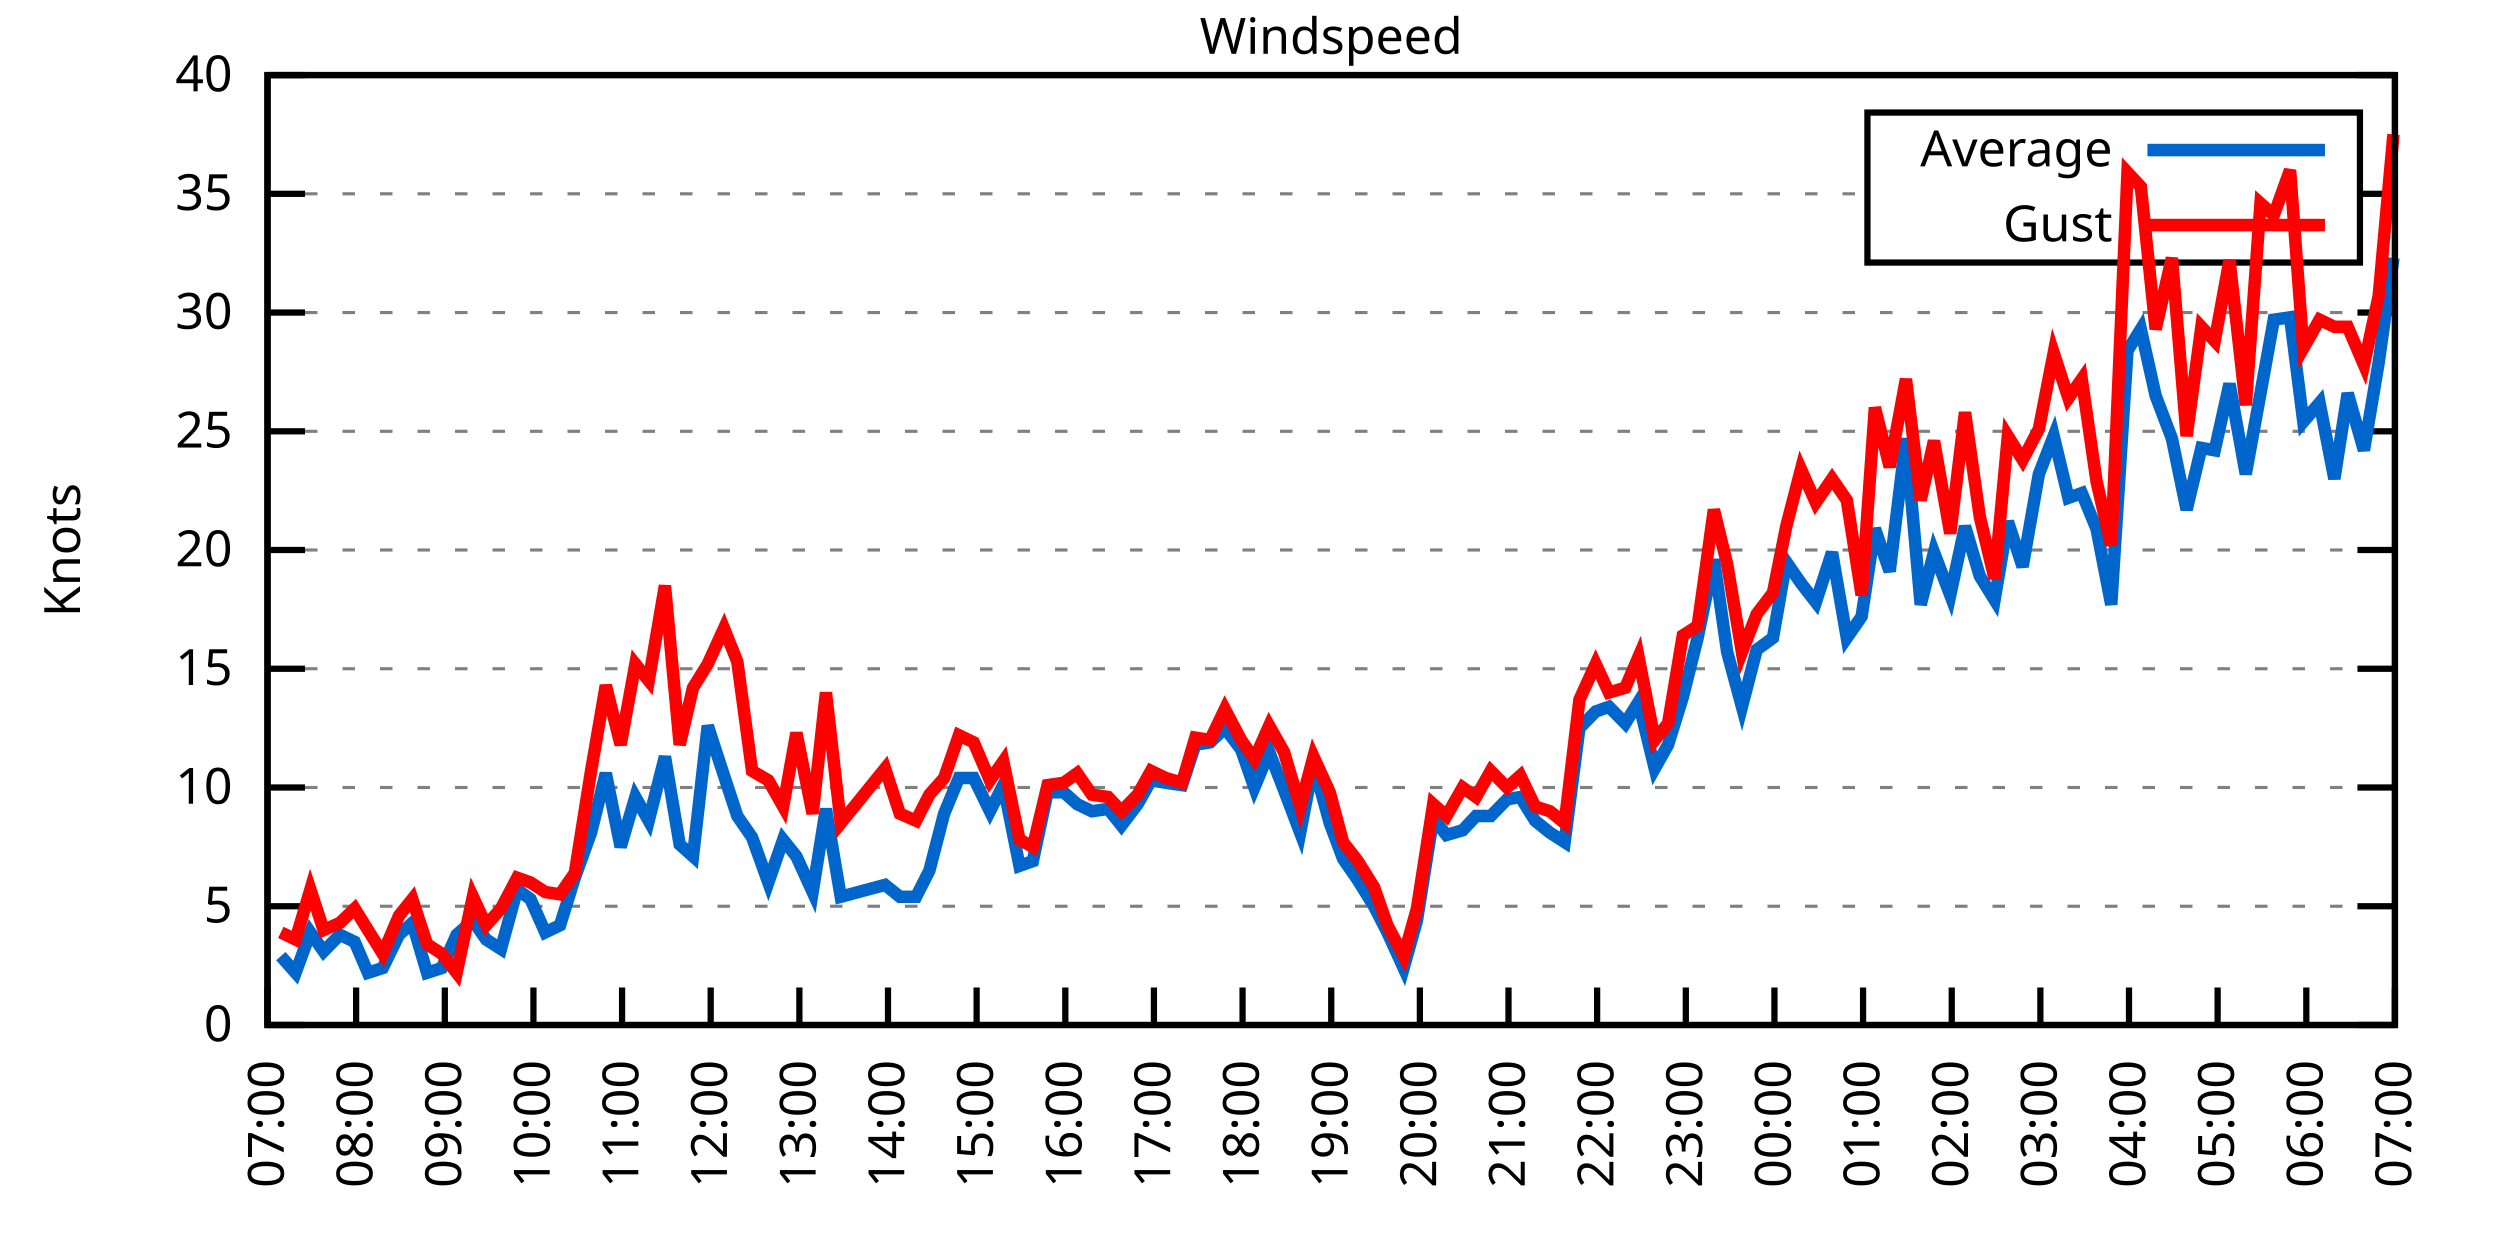
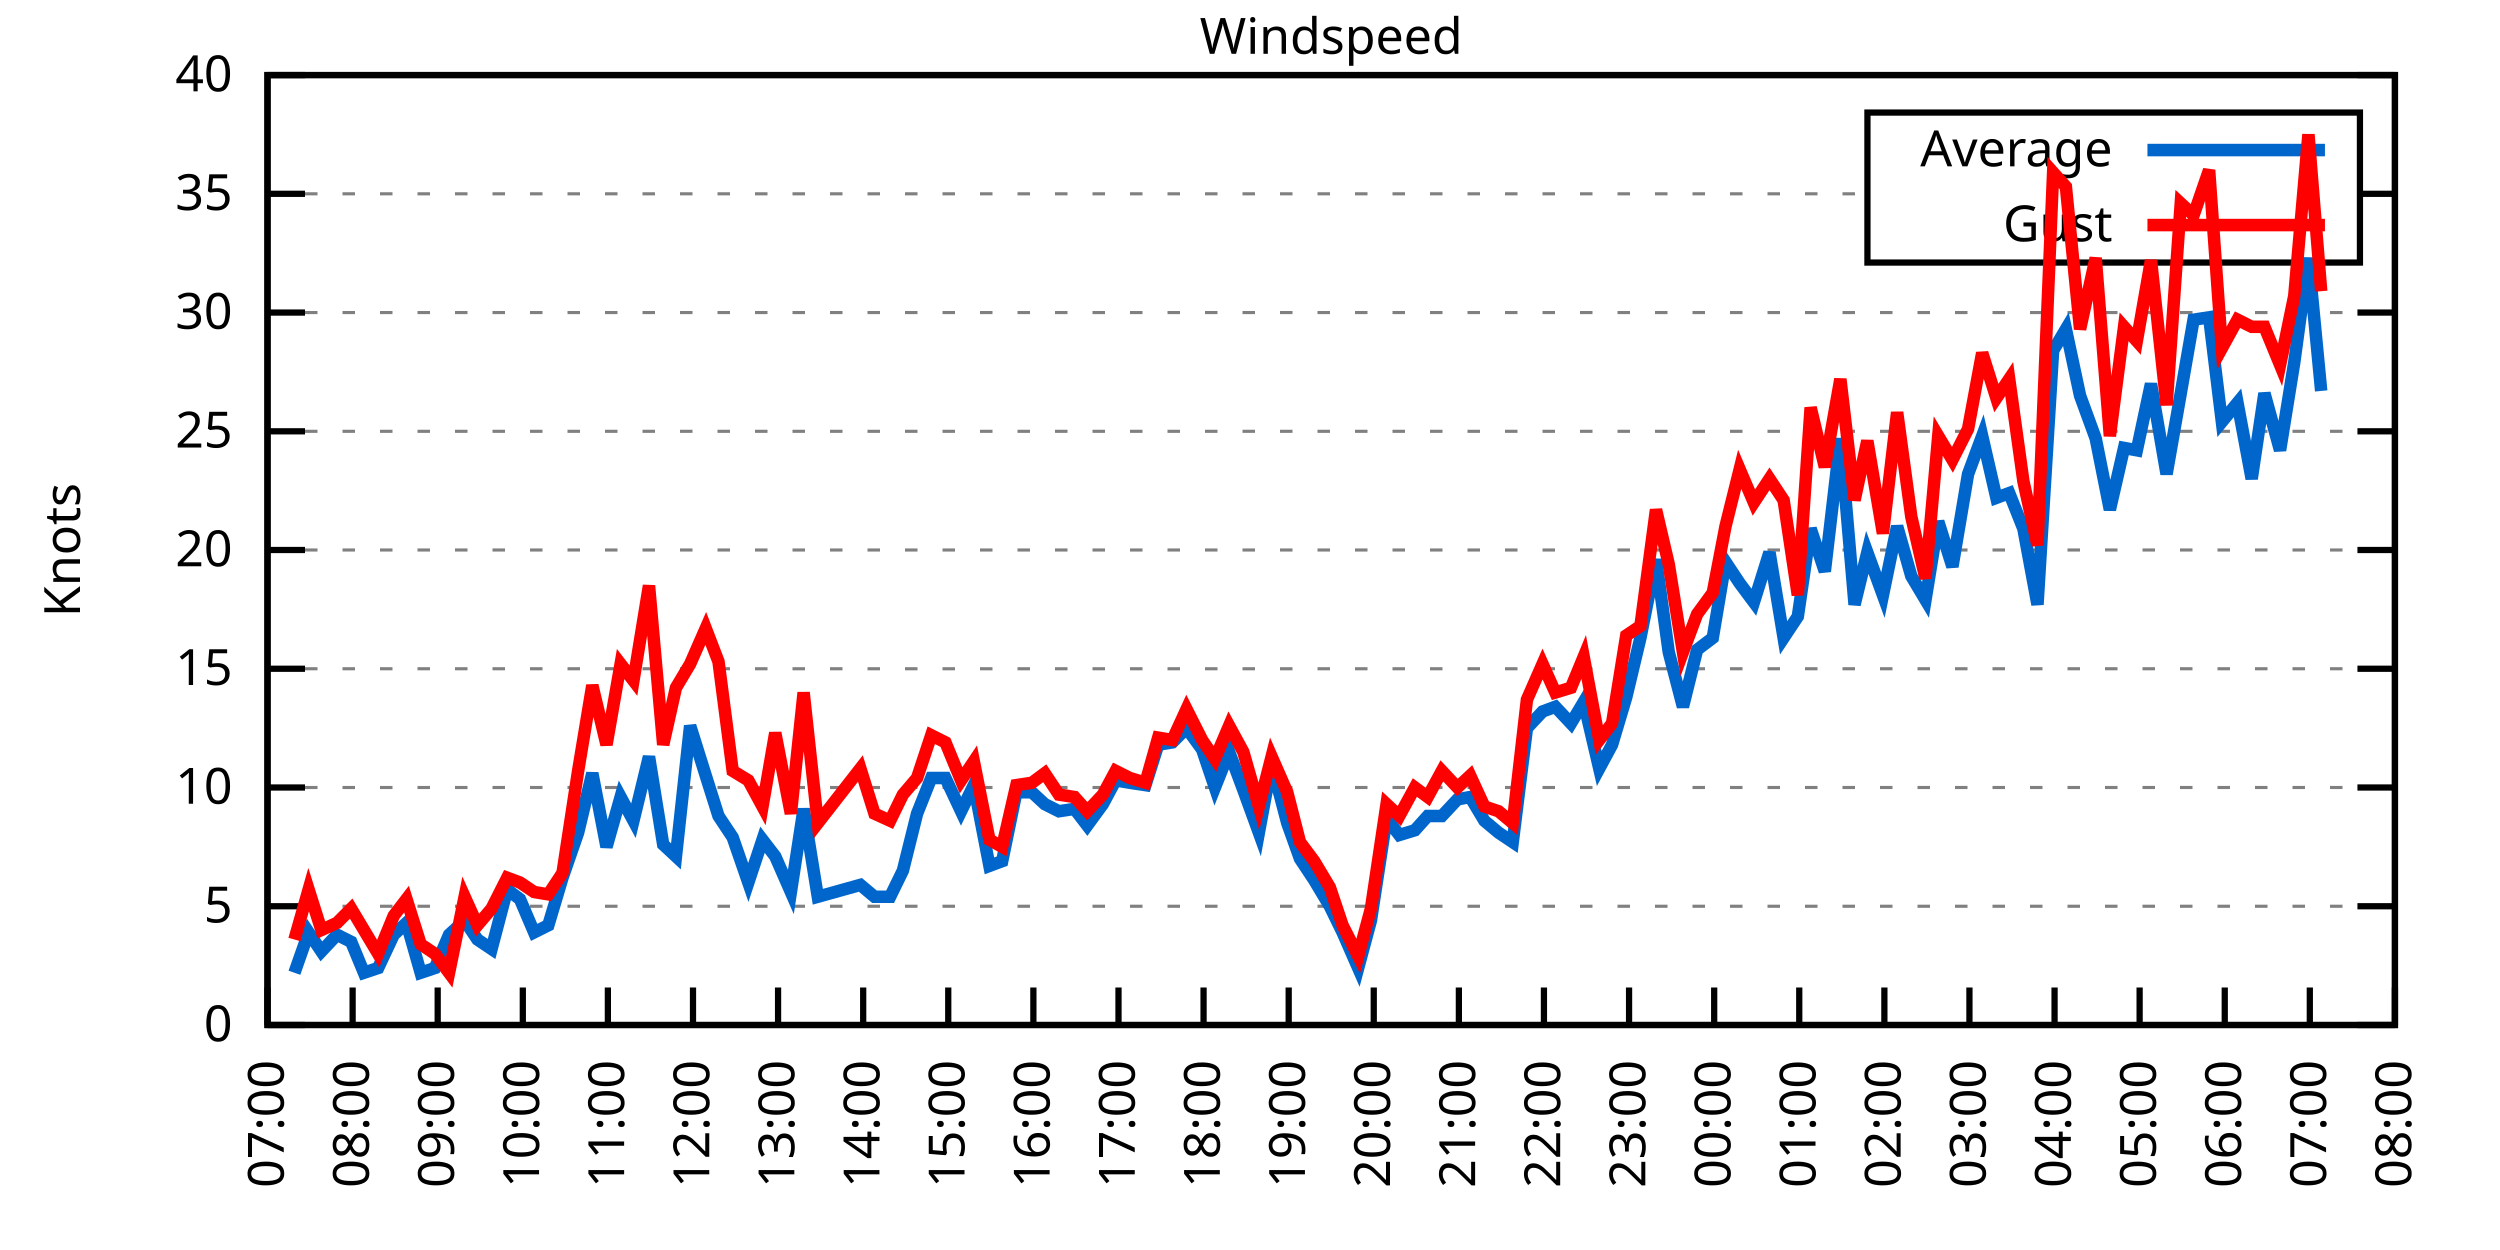
<svg xmlns="http://www.w3.org/2000/svg" xmlns:xlink="http://www.w3.org/1999/xlink" width="400" height="200" viewBox="0 0 400 200">
  <g id="gnuplot_canvas">
    <rect x="0" y="0" width="400" height="200" fill="none" />
    <defs>
      <circle id="gpDot" r="0.5" stroke-width="0.5" stroke="currentColor" />
      <path id="gpPt0" stroke-width="0.333" stroke="currentColor" d="M-1,0 h2 M0,-1 v2" />
      <path id="gpPt1" stroke-width="0.333" stroke="currentColor" d="M-1,-1 L1,1 M1,-1 L-1,1" />
      <path id="gpPt2" stroke-width="0.333" stroke="currentColor" d="M-1,0 L1,0 M0,-1 L0,1 M-1,-1 L1,1 M-1,1 L1,-1" />
      <rect id="gpPt3" stroke-width="0.333" stroke="currentColor" x="-1" y="-1" width="2" height="2" />
      <rect id="gpPt4" stroke-width="0.333" stroke="currentColor" fill="currentColor" x="-1" y="-1" width="2" height="2" />
      <circle id="gpPt5" stroke-width="0.333" stroke="currentColor" cx="0" cy="0" r="1" />
      <use xlink:href="#gpPt5" id="gpPt6" fill="currentColor" stroke="none" />
      <path id="gpPt7" stroke-width="0.333" stroke="currentColor" d="M0,-1.33 L-1.33,0.67 L1.33,0.67 z" />
      <use xlink:href="#gpPt7" id="gpPt8" fill="currentColor" stroke="none" />
      <use xlink:href="#gpPt7" id="gpPt9" stroke="currentColor" transform="rotate(180)" />
      <use xlink:href="#gpPt9" id="gpPt10" fill="currentColor" stroke="none" />
      <use xlink:href="#gpPt3" id="gpPt11" stroke="currentColor" transform="rotate(45)" />
      <use xlink:href="#gpPt11" id="gpPt12" fill="currentColor" stroke="none" />
      <path id="gpPt13" stroke-width="0.333" stroke="currentColor" d="M0,1.330 L1.265,0.411 L0.782,-1.067 L-0.782,-1.076 L-1.265,0.411 z" />
      <use xlink:href="#gpPt13" id="gpPt14" fill="currentColor" stroke="none" />
      <filter id="textbox" filterUnits="objectBoundingBox" x="0" y="0" height="1" width="1">
        <feFlood flood-color="white" flood-opacity="1" result="bgnd" />
        <feComposite in="SourceGraphic" in2="bgnd" operator="atop" />
      </filter>
      <filter id="greybox" filterUnits="objectBoundingBox" x="0" y="0" height="1" width="1">
        <feFlood flood-color="lightgrey" flood-opacity="1" result="grey" />
        <feComposite in="SourceGraphic" in2="grey" operator="atop" />
      </filter>
    </defs>
    <g fill="none" color="white" stroke="currentColor" stroke-width="1.00" stroke-linecap="butt" stroke-linejoin="miter">
</g>
    <g fill="none" color="black" stroke="currentColor" stroke-width="1.00" stroke-linecap="butt" stroke-linejoin="miter">
      <g stroke="none" shape-rendering="crispEdges">
        <polygon fill="rgb(255, 255, 255)" points="42.80,164.00 383.18,164.00 383.18,12.02 42.80,12.02 " />
      </g>
    </g>
    <g fill="none" color="black" stroke="currentColor" stroke-width="1.00" stroke-linecap="butt" stroke-linejoin="miter">
</g>
    <g fill="none" color="black" stroke="black" stroke-width="0.50" stroke-linecap="butt" stroke-linejoin="miter">
</g>
    <g fill="none" color="gray" stroke="currentColor" stroke-width="0.50" stroke-linecap="butt" stroke-linejoin="miter">
      <path stroke="gray" stroke-dasharray="2,4" class="gridline" d="M42.80,164.00 L383.19,164.00  " />
    </g>
    <g fill="none" color="gray" stroke="gray" stroke-width="1.00" stroke-linecap="butt" stroke-linejoin="miter">
</g>
    <g fill="none" color="black" stroke="currentColor" stroke-width="1.00" stroke-linecap="butt" stroke-linejoin="miter">
      <path stroke="black" d="M42.80,164.00 L48.80,164.00 M383.19,164.00 L377.19,164.00  " />
      <g transform="translate(37.20,166.60)" stroke="none" fill="black" font-family="Sans" font-size="8.00" text-anchor="end">
        <text>
          <tspan font-family="Sans"> 0</tspan>
        </text>
      </g>
    </g>
    <g fill="none" color="black" stroke="currentColor" stroke-width="1.00" stroke-linecap="butt" stroke-linejoin="miter">
</g>
    <g fill="none" color="black" stroke="black" stroke-width="0.50" stroke-linecap="butt" stroke-linejoin="miter">
</g>
    <g fill="none" color="gray" stroke="currentColor" stroke-width="0.50" stroke-linecap="butt" stroke-linejoin="miter">
      <path stroke="gray" stroke-dasharray="2,4" class="gridline" d="M42.80,145.00 L383.19,145.00  " />
    </g>
    <g fill="none" color="gray" stroke="gray" stroke-width="1.00" stroke-linecap="butt" stroke-linejoin="miter">
</g>
    <g fill="none" color="black" stroke="currentColor" stroke-width="1.00" stroke-linecap="butt" stroke-linejoin="miter">
      <path stroke="black" d="M42.80,145.00 L48.80,145.00 M383.19,145.00 L377.19,145.00  " />
      <g transform="translate(37.20,147.60)" stroke="none" fill="black" font-family="Sans" font-size="8.00" text-anchor="end">
        <text>
          <tspan font-family="Sans"> 5</tspan>
        </text>
      </g>
    </g>
    <g fill="none" color="black" stroke="currentColor" stroke-width="1.00" stroke-linecap="butt" stroke-linejoin="miter">
</g>
    <g fill="none" color="black" stroke="black" stroke-width="0.50" stroke-linecap="butt" stroke-linejoin="miter">
</g>
    <g fill="none" color="gray" stroke="currentColor" stroke-width="0.50" stroke-linecap="butt" stroke-linejoin="miter">
      <path stroke="gray" stroke-dasharray="2,4" class="gridline" d="M42.80,126.00 L383.19,126.00  " />
    </g>
    <g fill="none" color="gray" stroke="gray" stroke-width="1.00" stroke-linecap="butt" stroke-linejoin="miter">
</g>
    <g fill="none" color="black" stroke="currentColor" stroke-width="1.00" stroke-linecap="butt" stroke-linejoin="miter">
      <path stroke="black" d="M42.80,126.00 L48.80,126.00 M383.19,126.00 L377.19,126.00  " />
      <g transform="translate(37.20,128.60)" stroke="none" fill="black" font-family="Sans" font-size="8.00" text-anchor="end">
        <text>
          <tspan font-family="Sans"> 10</tspan>
        </text>
      </g>
    </g>
    <g fill="none" color="black" stroke="currentColor" stroke-width="1.00" stroke-linecap="butt" stroke-linejoin="miter">
</g>
    <g fill="none" color="black" stroke="black" stroke-width="0.50" stroke-linecap="butt" stroke-linejoin="miter">
</g>
    <g fill="none" color="gray" stroke="currentColor" stroke-width="0.50" stroke-linecap="butt" stroke-linejoin="miter">
      <path stroke="gray" stroke-dasharray="2,4" class="gridline" d="M42.80,107.00 L383.19,107.00  " />
    </g>
    <g fill="none" color="gray" stroke="gray" stroke-width="1.00" stroke-linecap="butt" stroke-linejoin="miter">
</g>
    <g fill="none" color="black" stroke="currentColor" stroke-width="1.00" stroke-linecap="butt" stroke-linejoin="miter">
      <path stroke="black" d="M42.80,107.00 L48.80,107.00 M383.19,107.00 L377.19,107.00  " />
      <g transform="translate(37.20,109.60)" stroke="none" fill="black" font-family="Sans" font-size="8.00" text-anchor="end">
        <text>
          <tspan font-family="Sans"> 15</tspan>
        </text>
      </g>
    </g>
    <g fill="none" color="black" stroke="currentColor" stroke-width="1.00" stroke-linecap="butt" stroke-linejoin="miter">
</g>
    <g fill="none" color="black" stroke="black" stroke-width="0.50" stroke-linecap="butt" stroke-linejoin="miter">
</g>
    <g fill="none" color="gray" stroke="currentColor" stroke-width="0.50" stroke-linecap="butt" stroke-linejoin="miter">
      <path stroke="gray" stroke-dasharray="2,4" class="gridline" d="M42.80,88.00 L383.19,88.00  " />
    </g>
    <g fill="none" color="gray" stroke="gray" stroke-width="1.00" stroke-linecap="butt" stroke-linejoin="miter">
</g>
    <g fill="none" color="black" stroke="currentColor" stroke-width="1.00" stroke-linecap="butt" stroke-linejoin="miter">
      <path stroke="black" d="M42.80,88.00 L48.80,88.00 M383.19,88.00 L377.19,88.00  " />
      <g transform="translate(37.20,90.60)" stroke="none" fill="black" font-family="Sans" font-size="8.00" text-anchor="end">
        <text>
          <tspan font-family="Sans"> 20</tspan>
        </text>
      </g>
    </g>
    <g fill="none" color="black" stroke="currentColor" stroke-width="1.00" stroke-linecap="butt" stroke-linejoin="miter">
</g>
    <g fill="none" color="black" stroke="black" stroke-width="0.50" stroke-linecap="butt" stroke-linejoin="miter">
</g>
    <g fill="none" color="gray" stroke="currentColor" stroke-width="0.50" stroke-linecap="butt" stroke-linejoin="miter">
      <path stroke="gray" stroke-dasharray="2,4" class="gridline" d="M42.80,69.01 L383.19,69.01  " />
    </g>
    <g fill="none" color="gray" stroke="gray" stroke-width="1.00" stroke-linecap="butt" stroke-linejoin="miter">
</g>
    <g fill="none" color="black" stroke="currentColor" stroke-width="1.00" stroke-linecap="butt" stroke-linejoin="miter">
      <path stroke="black" d="M42.80,69.01 L48.80,69.01 M383.19,69.01 L377.19,69.01  " />
      <g transform="translate(37.20,71.61)" stroke="none" fill="black" font-family="Sans" font-size="8.00" text-anchor="end">
        <text>
          <tspan font-family="Sans"> 25</tspan>
        </text>
      </g>
    </g>
    <g fill="none" color="black" stroke="currentColor" stroke-width="1.00" stroke-linecap="butt" stroke-linejoin="miter">
</g>
    <g fill="none" color="black" stroke="black" stroke-width="0.50" stroke-linecap="butt" stroke-linejoin="miter">
</g>
    <g fill="none" color="gray" stroke="currentColor" stroke-width="0.50" stroke-linecap="butt" stroke-linejoin="miter">
      <path stroke="gray" stroke-dasharray="2,4" class="gridline" d="M42.80,50.01 L383.19,50.01  " />
    </g>
    <g fill="none" color="gray" stroke="gray" stroke-width="1.00" stroke-linecap="butt" stroke-linejoin="miter">
</g>
    <g fill="none" color="black" stroke="currentColor" stroke-width="1.00" stroke-linecap="butt" stroke-linejoin="miter">
      <path stroke="black" d="M42.80,50.01 L48.80,50.01 M383.19,50.01 L377.19,50.01  " />
      <g transform="translate(37.20,52.61)" stroke="none" fill="black" font-family="Sans" font-size="8.00" text-anchor="end">
        <text>
          <tspan font-family="Sans"> 30</tspan>
        </text>
      </g>
    </g>
    <g fill="none" color="black" stroke="currentColor" stroke-width="1.00" stroke-linecap="butt" stroke-linejoin="miter">
</g>
    <g fill="none" color="black" stroke="black" stroke-width="0.50" stroke-linecap="butt" stroke-linejoin="miter">
</g>
    <g fill="none" color="gray" stroke="currentColor" stroke-width="0.50" stroke-linecap="butt" stroke-linejoin="miter">
      <path stroke="gray" stroke-dasharray="2,4" class="gridline" d="M42.80,31.01 L298.79,31.01 M377.59,31.01 L383.19,31.01  " />
    </g>
    <g fill="none" color="gray" stroke="gray" stroke-width="1.00" stroke-linecap="butt" stroke-linejoin="miter">
</g>
    <g fill="none" color="black" stroke="currentColor" stroke-width="1.00" stroke-linecap="butt" stroke-linejoin="miter">
      <path stroke="black" d="M42.80,31.01 L48.80,31.01 M383.19,31.01 L377.19,31.01  " />
      <g transform="translate(37.20,33.61)" stroke="none" fill="black" font-family="Sans" font-size="8.00" text-anchor="end">
        <text>
          <tspan font-family="Sans"> 35</tspan>
        </text>
      </g>
    </g>
    <g fill="none" color="black" stroke="currentColor" stroke-width="1.00" stroke-linecap="butt" stroke-linejoin="miter">
</g>
    <g fill="none" color="black" stroke="black" stroke-width="0.50" stroke-linecap="butt" stroke-linejoin="miter">
</g>
    <g fill="none" color="gray" stroke="currentColor" stroke-width="0.50" stroke-linecap="butt" stroke-linejoin="miter">
      <path stroke="gray" stroke-dasharray="2,4" class="gridline" d="M42.80,12.01 L383.19,12.01  " />
    </g>
    <g fill="none" color="gray" stroke="gray" stroke-width="1.00" stroke-linecap="butt" stroke-linejoin="miter">
</g>
    <g fill="none" color="black" stroke="currentColor" stroke-width="1.00" stroke-linecap="butt" stroke-linejoin="miter">
      <path stroke="black" d="M42.80,12.01 L48.80,12.01 M383.19,12.01 L377.19,12.01  " />
      <g transform="translate(37.20,14.61)" stroke="none" fill="black" font-family="Sans" font-size="8.00" text-anchor="end">
        <text>
          <tspan font-family="Sans"> 40</tspan>
        </text>
      </g>
    </g>
    <g fill="none" color="black" stroke="currentColor" stroke-width="1.00" stroke-linecap="butt" stroke-linejoin="miter">
      <path stroke="black" d="M42.80,164.00 L42.80,158.00  " />
      <g transform="translate(45.40,169.60) rotate(270.00)" stroke="none" fill="black" font-family="Sans" font-size="8.00" text-anchor="end">
        <text>
          <tspan font-family="Sans">07:00</tspan>
        </text>
      </g>
    </g>
    <g fill="none" color="black" stroke="currentColor" stroke-width="1.00" stroke-linecap="butt" stroke-linejoin="miter">
-       <path stroke="black" d="M56.98,164.00 L56.98,158.00  " />
-       <g transform="translate(59.58,169.60) rotate(270.00)" stroke="none" fill="black" font-family="Sans" font-size="8.00" text-anchor="end">
+       <path stroke="black" d="M56.42,164.00 L56.42,158.00  " />
+       <g transform="translate(59.02,169.60) rotate(270.00)" stroke="none" fill="black" font-family="Sans" font-size="8.00" text-anchor="end">
        <text>
          <tspan font-family="Sans">08:00</tspan>
        </text>
      </g>
    </g>
    <g fill="none" color="black" stroke="currentColor" stroke-width="1.00" stroke-linecap="butt" stroke-linejoin="miter">
-       <path stroke="black" d="M71.17,164.00 L71.17,158.00  " />
-       <g transform="translate(73.77,169.60) rotate(270.00)" stroke="none" fill="black" font-family="Sans" font-size="8.00" text-anchor="end">
+       <path stroke="black" d="M70.03,164.00 L70.03,158.00  " />
+       <g transform="translate(72.63,169.60) rotate(270.00)" stroke="none" fill="black" font-family="Sans" font-size="8.00" text-anchor="end">
        <text>
          <tspan font-family="Sans">09:00</tspan>
        </text>
      </g>
    </g>
    <g fill="none" color="black" stroke="currentColor" stroke-width="1.00" stroke-linecap="butt" stroke-linejoin="miter">
-       <path stroke="black" d="M85.35,164.00 L85.35,158.00  " />
-       <g transform="translate(87.95,169.60) rotate(270.00)" stroke="none" fill="black" font-family="Sans" font-size="8.00" text-anchor="end">
+       <path stroke="black" d="M83.65,164.00 L83.65,158.00  " />
+       <g transform="translate(86.25,169.60) rotate(270.00)" stroke="none" fill="black" font-family="Sans" font-size="8.00" text-anchor="end">
        <text>
          <tspan font-family="Sans">10:00</tspan>
        </text>
      </g>
    </g>
    <g fill="none" color="black" stroke="currentColor" stroke-width="1.00" stroke-linecap="butt" stroke-linejoin="miter">
-       <path stroke="black" d="M99.53,164.00 L99.53,158.00  " />
-       <g transform="translate(102.13,169.60) rotate(270.00)" stroke="none" fill="black" font-family="Sans" font-size="8.00" text-anchor="end">
+       <path stroke="black" d="M97.26,164.00 L97.26,158.00  " />
+       <g transform="translate(99.86,169.60) rotate(270.00)" stroke="none" fill="black" font-family="Sans" font-size="8.00" text-anchor="end">
        <text>
          <tspan font-family="Sans">11:00</tspan>
        </text>
      </g>
    </g>
    <g fill="none" color="black" stroke="currentColor" stroke-width="1.00" stroke-linecap="butt" stroke-linejoin="miter">
-       <path stroke="black" d="M113.71,164.00 L113.71,158.00  " />
-       <g transform="translate(116.31,169.60) rotate(270.00)" stroke="none" fill="black" font-family="Sans" font-size="8.00" text-anchor="end">
+       <path stroke="black" d="M110.88,164.00 L110.88,158.00  " />
+       <g transform="translate(113.48,169.60) rotate(270.00)" stroke="none" fill="black" font-family="Sans" font-size="8.00" text-anchor="end">
        <text>
          <tspan font-family="Sans">12:00</tspan>
        </text>
      </g>
    </g>
    <g fill="none" color="black" stroke="currentColor" stroke-width="1.00" stroke-linecap="butt" stroke-linejoin="miter">
-       <path stroke="black" d="M127.90,164.00 L127.90,158.00  " />
-       <g transform="translate(130.50,169.60) rotate(270.00)" stroke="none" fill="black" font-family="Sans" font-size="8.00" text-anchor="end">
+       <path stroke="black" d="M124.49,164.00 L124.49,158.00  " />
+       <g transform="translate(127.09,169.60) rotate(270.00)" stroke="none" fill="black" font-family="Sans" font-size="8.00" text-anchor="end">
        <text>
          <tspan font-family="Sans">13:00</tspan>
        </text>
      </g>
    </g>
    <g fill="none" color="black" stroke="currentColor" stroke-width="1.00" stroke-linecap="butt" stroke-linejoin="miter">
-       <path stroke="black" d="M142.08,164.00 L142.08,158.00  " />
-       <g transform="translate(144.68,169.60) rotate(270.00)" stroke="none" fill="black" font-family="Sans" font-size="8.00" text-anchor="end">
+       <path stroke="black" d="M138.11,164.00 L138.11,158.00  " />
+       <g transform="translate(140.71,169.60) rotate(270.00)" stroke="none" fill="black" font-family="Sans" font-size="8.00" text-anchor="end">
        <text>
          <tspan font-family="Sans">14:00</tspan>
        </text>
      </g>
    </g>
    <g fill="none" color="black" stroke="currentColor" stroke-width="1.00" stroke-linecap="butt" stroke-linejoin="miter">
-       <path stroke="black" d="M156.26,164.00 L156.26,158.00  " />
-       <g transform="translate(158.86,169.60) rotate(270.00)" stroke="none" fill="black" font-family="Sans" font-size="8.00" text-anchor="end">
+       <path stroke="black" d="M151.72,164.00 L151.72,158.00  " />
+       <g transform="translate(154.32,169.60) rotate(270.00)" stroke="none" fill="black" font-family="Sans" font-size="8.00" text-anchor="end">
        <text>
          <tspan font-family="Sans">15:00</tspan>
        </text>
      </g>
    </g>
    <g fill="none" color="black" stroke="currentColor" stroke-width="1.00" stroke-linecap="butt" stroke-linejoin="miter">
-       <path stroke="black" d="M170.45,164.00 L170.45,158.00  " />
-       <g transform="translate(173.05,169.60) rotate(270.00)" stroke="none" fill="black" font-family="Sans" font-size="8.00" text-anchor="end">
+       <path stroke="black" d="M165.34,164.00 L165.34,158.00  " />
+       <g transform="translate(167.94,169.60) rotate(270.00)" stroke="none" fill="black" font-family="Sans" font-size="8.00" text-anchor="end">
        <text>
          <tspan font-family="Sans">16:00</tspan>
        </text>
      </g>
    </g>
    <g fill="none" color="black" stroke="currentColor" stroke-width="1.00" stroke-linecap="butt" stroke-linejoin="miter">
-       <path stroke="black" d="M184.63,164.00 L184.63,158.00  " />
-       <g transform="translate(187.23,169.60) rotate(270.00)" stroke="none" fill="black" font-family="Sans" font-size="8.00" text-anchor="end">
+       <path stroke="black" d="M178.96,164.00 L178.96,158.00  " />
+       <g transform="translate(181.56,169.60) rotate(270.00)" stroke="none" fill="black" font-family="Sans" font-size="8.00" text-anchor="end">
        <text>
          <tspan font-family="Sans">17:00</tspan>
        </text>
      </g>
    </g>
    <g fill="none" color="black" stroke="currentColor" stroke-width="1.00" stroke-linecap="butt" stroke-linejoin="miter">
-       <path stroke="black" d="M198.81,164.00 L198.81,158.00  " />
-       <g transform="translate(201.41,169.60) rotate(270.00)" stroke="none" fill="black" font-family="Sans" font-size="8.00" text-anchor="end">
+       <path stroke="black" d="M192.57,164.00 L192.57,158.00  " />
+       <g transform="translate(195.17,169.60) rotate(270.00)" stroke="none" fill="black" font-family="Sans" font-size="8.00" text-anchor="end">
        <text>
          <tspan font-family="Sans">18:00</tspan>
        </text>
      </g>
    </g>
    <g fill="none" color="black" stroke="currentColor" stroke-width="1.00" stroke-linecap="butt" stroke-linejoin="miter">
-       <path stroke="black" d="M213.00,164.00 L213.00,158.00  " />
-       <g transform="translate(215.60,169.60) rotate(270.00)" stroke="none" fill="black" font-family="Sans" font-size="8.00" text-anchor="end">
+       <path stroke="black" d="M206.19,164.00 L206.19,158.00  " />
+       <g transform="translate(208.79,169.60) rotate(270.00)" stroke="none" fill="black" font-family="Sans" font-size="8.00" text-anchor="end">
        <text>
          <tspan font-family="Sans">19:00</tspan>
        </text>
      </g>
    </g>
    <g fill="none" color="black" stroke="currentColor" stroke-width="1.00" stroke-linecap="butt" stroke-linejoin="miter">
-       <path stroke="black" d="M227.18,164.00 L227.18,158.00  " />
-       <g transform="translate(229.78,169.60) rotate(270.00)" stroke="none" fill="black" font-family="Sans" font-size="8.00" text-anchor="end">
+       <path stroke="black" d="M219.80,164.00 L219.80,158.00  " />
+       <g transform="translate(222.40,169.60) rotate(270.00)" stroke="none" fill="black" font-family="Sans" font-size="8.00" text-anchor="end">
        <text>
          <tspan font-family="Sans">20:00</tspan>
        </text>
      </g>
    </g>
    <g fill="none" color="black" stroke="currentColor" stroke-width="1.00" stroke-linecap="butt" stroke-linejoin="miter">
-       <path stroke="black" d="M241.36,164.00 L241.36,158.00  " />
-       <g transform="translate(243.96,169.60) rotate(270.00)" stroke="none" fill="black" font-family="Sans" font-size="8.00" text-anchor="end">
+       <path stroke="black" d="M233.42,164.00 L233.42,158.00  " />
+       <g transform="translate(236.02,169.60) rotate(270.00)" stroke="none" fill="black" font-family="Sans" font-size="8.00" text-anchor="end">
        <text>
          <tspan font-family="Sans">21:00</tspan>
        </text>
      </g>
    </g>
    <g fill="none" color="black" stroke="currentColor" stroke-width="1.00" stroke-linecap="butt" stroke-linejoin="miter">
-       <path stroke="black" d="M255.54,164.00 L255.54,158.00  " />
-       <g transform="translate(258.14,169.60) rotate(270.00)" stroke="none" fill="black" font-family="Sans" font-size="8.00" text-anchor="end">
+       <path stroke="black" d="M247.03,164.00 L247.03,158.00  " />
+       <g transform="translate(249.63,169.60) rotate(270.00)" stroke="none" fill="black" font-family="Sans" font-size="8.00" text-anchor="end">
        <text>
          <tspan font-family="Sans">22:00</tspan>
        </text>
      </g>
    </g>
    <g fill="none" color="black" stroke="currentColor" stroke-width="1.00" stroke-linecap="butt" stroke-linejoin="miter">
-       <path stroke="black" d="M269.73,164.00 L269.73,158.00  " />
-       <g transform="translate(272.33,169.60) rotate(270.00)" stroke="none" fill="black" font-family="Sans" font-size="8.00" text-anchor="end">
+       <path stroke="black" d="M260.65,164.00 L260.65,158.00  " />
+       <g transform="translate(263.25,169.60) rotate(270.00)" stroke="none" fill="black" font-family="Sans" font-size="8.00" text-anchor="end">
        <text>
          <tspan font-family="Sans">23:00</tspan>
        </text>
      </g>
    </g>
    <g fill="none" color="black" stroke="currentColor" stroke-width="1.00" stroke-linecap="butt" stroke-linejoin="miter">
-       <path stroke="black" d="M283.91,164.00 L283.91,158.00  " />
-       <g transform="translate(286.51,169.60) rotate(270.00)" stroke="none" fill="black" font-family="Sans" font-size="8.00" text-anchor="end">
+       <path stroke="black" d="M274.27,164.00 L274.27,158.00  " />
+       <g transform="translate(276.87,169.60) rotate(270.00)" stroke="none" fill="black" font-family="Sans" font-size="8.00" text-anchor="end">
        <text>
          <tspan font-family="Sans">00:00</tspan>
        </text>
      </g>
    </g>
    <g fill="none" color="black" stroke="currentColor" stroke-width="1.00" stroke-linecap="butt" stroke-linejoin="miter">
-       <path stroke="black" d="M298.09,164.00 L298.09,158.00  " />
-       <g transform="translate(300.69,169.60) rotate(270.00)" stroke="none" fill="black" font-family="Sans" font-size="8.00" text-anchor="end">
+       <path stroke="black" d="M287.88,164.00 L287.88,158.00  " />
+       <g transform="translate(290.48,169.60) rotate(270.00)" stroke="none" fill="black" font-family="Sans" font-size="8.00" text-anchor="end">
        <text>
          <tspan font-family="Sans">01:00</tspan>
        </text>
      </g>
    </g>
    <g fill="none" color="black" stroke="currentColor" stroke-width="1.00" stroke-linecap="butt" stroke-linejoin="miter">
-       <path stroke="black" d="M312.28,164.00 L312.28,158.00  " />
-       <g transform="translate(314.88,169.60) rotate(270.00)" stroke="none" fill="black" font-family="Sans" font-size="8.00" text-anchor="end">
+       <path stroke="black" d="M301.50,164.00 L301.50,158.00  " />
+       <g transform="translate(304.10,169.60) rotate(270.00)" stroke="none" fill="black" font-family="Sans" font-size="8.00" text-anchor="end">
        <text>
          <tspan font-family="Sans">02:00</tspan>
        </text>
      </g>
    </g>
    <g fill="none" color="black" stroke="currentColor" stroke-width="1.00" stroke-linecap="butt" stroke-linejoin="miter">
-       <path stroke="black" d="M326.46,164.00 L326.46,158.00  " />
-       <g transform="translate(329.06,169.60) rotate(270.00)" stroke="none" fill="black" font-family="Sans" font-size="8.00" text-anchor="end">
+       <path stroke="black" d="M315.11,164.00 L315.11,158.00  " />
+       <g transform="translate(317.71,169.60) rotate(270.00)" stroke="none" fill="black" font-family="Sans" font-size="8.00" text-anchor="end">
        <text>
          <tspan font-family="Sans">03:00</tspan>
        </text>
      </g>
    </g>
    <g fill="none" color="black" stroke="currentColor" stroke-width="1.00" stroke-linecap="butt" stroke-linejoin="miter">
-       <path stroke="black" d="M340.64,164.00 L340.64,158.00  " />
-       <g transform="translate(343.24,169.60) rotate(270.00)" stroke="none" fill="black" font-family="Sans" font-size="8.00" text-anchor="end">
+       <path stroke="black" d="M328.73,164.00 L328.73,158.00  " />
+       <g transform="translate(331.33,169.60) rotate(270.00)" stroke="none" fill="black" font-family="Sans" font-size="8.00" text-anchor="end">
        <text>
          <tspan font-family="Sans">04:00</tspan>
        </text>
      </g>
    </g>
    <g fill="none" color="black" stroke="currentColor" stroke-width="1.00" stroke-linecap="butt" stroke-linejoin="miter">
-       <path stroke="black" d="M354.82,164.00 L354.82,158.00  " />
-       <g transform="translate(357.42,169.60) rotate(270.00)" stroke="none" fill="black" font-family="Sans" font-size="8.00" text-anchor="end">
+       <path stroke="black" d="M342.34,164.00 L342.34,158.00  " />
+       <g transform="translate(344.94,169.60) rotate(270.00)" stroke="none" fill="black" font-family="Sans" font-size="8.00" text-anchor="end">
        <text>
          <tspan font-family="Sans">05:00</tspan>
        </text>
      </g>
    </g>
    <g fill="none" color="black" stroke="currentColor" stroke-width="1.00" stroke-linecap="butt" stroke-linejoin="miter">
-       <path stroke="black" d="M369.01,164.00 L369.01,158.00  " />
-       <g transform="translate(371.61,169.60) rotate(270.00)" stroke="none" fill="black" font-family="Sans" font-size="8.00" text-anchor="end">
+       <path stroke="black" d="M355.96,164.00 L355.96,158.00  " />
+       <g transform="translate(358.56,169.60) rotate(270.00)" stroke="none" fill="black" font-family="Sans" font-size="8.00" text-anchor="end">
        <text>
          <tspan font-family="Sans">06:00</tspan>
+         </text>
+       </g>
+     </g>
+     <g fill="none" color="black" stroke="currentColor" stroke-width="1.00" stroke-linecap="butt" stroke-linejoin="miter">
+       <path stroke="black" d="M369.57,164.00 L369.57,158.00  " />
+       <g transform="translate(372.17,169.60) rotate(270.00)" stroke="none" fill="black" font-family="Sans" font-size="8.00" text-anchor="end">
+         <text>
+           <tspan font-family="Sans">07:00</tspan>
        </text>
      </g>
    </g>
    <g fill="none" color="black" stroke="currentColor" stroke-width="1.00" stroke-linecap="butt" stroke-linejoin="miter">
      <path stroke="black" d="M383.19,164.00 L383.19,158.00  " />
      <g transform="translate(385.79,169.60) rotate(270.00)" stroke="none" fill="black" font-family="Sans" font-size="8.00" text-anchor="end">
        <text>
-           <tspan font-family="Sans">07:00</tspan>
+           <tspan font-family="Sans">08:00</tspan>
        </text>
      </g>
    </g>
    <g fill="none" color="black" stroke="currentColor" stroke-width="1.00" stroke-linecap="butt" stroke-linejoin="miter">
</g>
    <g fill="none" color="black" stroke="currentColor" stroke-width="1.00" stroke-linecap="butt" stroke-linejoin="miter">
      <path stroke="black" d="M42.80,12.01 L42.80,164.00 L383.19,164.00 L383.19,12.01 L42.80,12.01 Z  " />
    </g>
    <g fill="none" color="black" stroke="currentColor" stroke-width="1.00" stroke-linecap="butt" stroke-linejoin="miter">
</g>
    <g fill="none" color="black" stroke="currentColor" stroke-width="1.00" stroke-linecap="butt" stroke-linejoin="miter">
      <path stroke="black" d="M298.79,42.01 L298.79,18.01 L377.59,18.01 L377.59,42.01 L298.79,42.01 Z  " />
    </g>
    <g id="Windspeed_plot_1">
      <g fill="none" color="white" stroke="black" stroke-width="2.00" stroke-linecap="butt" stroke-linejoin="miter">
</g>
      <g fill="none" color="black" stroke="currentColor" stroke-width="2.00" stroke-linecap="butt" stroke-linejoin="miter">
        <g transform="translate(337.99,26.61)" stroke="none" fill="black" font-family="Sans" font-size="8.00" text-anchor="end">
          <text>
            <tspan font-family="Sans">Average</tspan>
          </text>
        </g>
      </g>
      <g fill="none" color="black" stroke="currentColor" stroke-width="2.00" stroke-linecap="butt" stroke-linejoin="miter">
-         <path stroke="rgb(  0, 102, 204)" d="M343.59,24.01 L371.99,24.01 M44.93,152.98 L47.29,155.64 L49.66,149.18 L51.78,152.22 L54.38,149.56 L56.75,150.70   L58.87,155.64 L61.24,154.88 L63.84,149.56 L65.97,147.66 L68.33,155.64 L70.69,154.88 L73.06,149.56 L75.66,147.28   L77.78,150.32 L80.15,151.84 L82.75,142.34 L84.88,143.86 L87.24,149.18 L89.60,148.04 L91.97,140.44 L94.57,133.22   L96.93,123.72 L99.30,135.50 L101.66,127.52 L103.79,131.32 L106.39,121.06 L108.75,135.12 L110.88,137.02 L113.24,116.12   L115.84,124.10 L117.97,130.56 L120.33,133.98 L122.93,141.20 L125.30,134.36 L127.42,137.02 L130.02,142.72 L132.15,129.42   L134.52,143.48 L141.61,141.58 L143.97,143.48 L146.57,143.48 L148.70,139.30 L151.06,130.18 L153.43,124.48 L155.79,124.48   L158.39,129.80 L160.52,125.62 L163.12,138.54 L165.25,137.78 L167.61,126.76 L170.21,126.76 L172.34,128.66 L174.70,129.80   L177.30,129.42 L179.43,132.08 L182.03,128.66 L184.16,124.86 L186.52,125.24 L189.12,125.62 L191.25,119.16 L193.61,118.78   L195.98,116.50 L198.58,119.92 L200.70,126.00 L203.07,120.30 L205.43,126.38 L208.03,133.22 L210.16,122.20 L212.76,131.70   L214.89,137.40 L217.25,140.82 L219.85,145.00 L221.98,149.18 L224.58,154.88 L226.71,147.28 L229.31,130.94 L231.43,133.60   L234.03,132.84 L236.16,130.56 L238.52,130.56 L241.12,127.90 L243.25,127.52 L245.62,131.32 L247.98,133.22 L250.34,134.74   L252.71,116.50 L255.31,113.84 L257.43,113.08 L260.04,115.74 L262.16,112.32 L264.76,122.96 L266.89,119.16 L269.25,111.56   L271.62,102.06 L274.22,89.52 L276.35,104.34 L278.71,113.08 L281.07,103.96 L283.67,102.06 L285.80,89.90 L288.16,93.32   L290.53,96.36 L293.13,88.38 L295.49,102.06 L297.86,98.64 L299.98,84.59 L302.35,91.42 L304.95,70.15 L307.31,96.74   L309.44,88.38 L312.04,95.22 L314.40,84.21 L316.77,92.18 L319.13,95.98 L321.26,83.45 L323.62,90.66 L326.22,75.85   L328.59,69.77 L330.95,79.65 L333.08,78.89 L335.44,84.59 L337.80,96.74 L340.40,56.09 L342.53,52.67 L344.90,63.31   L347.50,70.15 L349.86,81.55 L352.22,71.67 L354.35,72.05 L356.72,61.41 L359.32,75.85 L361.68,62.93 L363.81,51.15   L366.41,50.77 L368.53,67.49 L371.13,64.45 L373.50,76.61 L375.63,62.93 L378.23,72.05 L380.59,57.99 L382.95,41.27    " />
+         <path stroke="rgb(  0, 102, 204)" d="M343.59,24.01 L371.99,24.01 M47.11,155.64 L49.38,149.18 L51.42,152.22 L53.92,149.56 L56.19,150.70 L58.23,155.64   L60.50,154.88 L63.00,149.56 L65.04,147.66 L67.31,155.64 L69.58,154.88 L71.85,149.56 L74.34,147.28 L76.39,150.32   L78.65,151.84 L81.15,142.34 L83.19,143.86 L85.46,149.18 L87.73,148.04 L90.00,140.44 L92.50,133.22 L94.77,123.72   L97.04,135.50 L99.30,127.52 L101.35,131.32 L103.84,121.06 L106.11,135.12 L108.15,137.02 L110.42,116.12 L112.92,124.10   L114.96,130.56 L117.23,133.98 L119.73,141.20 L122.00,134.36 L124.04,137.02 L126.54,142.72 L128.58,129.42 L130.85,143.48   L137.66,141.58 L139.92,143.48 L142.42,143.48 L144.46,139.30 L146.73,130.18 L149.00,124.48 L151.27,124.48 L153.77,129.80   L155.81,125.62 L158.31,138.54 L160.35,137.78 L162.62,126.76 L165.11,126.76 L167.16,128.66 L169.43,129.80 L171.92,129.42   L173.96,132.08 L176.46,128.66 L178.50,124.86 L180.77,125.24 L183.27,125.62 L185.31,119.16 L187.58,118.78 L189.85,116.50   L192.34,119.92 L194.39,126.00 L196.66,120.30 L198.93,126.38 L201.42,133.22 L203.46,122.20 L205.96,131.70 L208.00,137.40   L210.27,140.82 L212.77,145.00 L214.81,149.18 L217.31,154.88 L219.35,147.28 L221.85,130.94 L223.89,133.60 L226.38,132.84   L228.43,130.56 L230.70,130.56 L233.19,127.90 L235.23,127.52 L237.50,131.32 L239.77,133.22 L242.04,134.74 L244.31,116.50   L246.81,113.84 L248.85,113.08 L251.35,115.74 L253.39,112.32 L255.88,122.96 L257.93,119.16 L260.20,111.56 L262.47,102.06   L264.96,89.52 L267.00,104.34 L269.27,113.08 L271.54,103.96 L274.04,102.06 L276.08,89.90 L278.35,93.32 L280.62,96.36   L283.12,88.38 L285.38,102.06 L287.65,98.64 L289.70,84.59 L291.97,91.42 L294.46,70.15 L296.73,96.74 L298.77,88.38   L301.27,95.22 L303.54,84.21 L305.81,92.18 L308.08,95.98 L310.12,83.45 L312.39,90.66 L314.89,75.85 L317.15,69.77   L319.42,79.65 L321.47,78.89 L323.74,84.59 L326.00,96.74 L328.50,56.09 L330.54,52.67 L332.81,63.31 L335.31,70.15   L337.58,81.55 L339.85,71.67 L341.89,72.05 L344.16,61.41 L346.65,75.85 L348.92,62.93 L350.97,51.15 L353.46,50.77   L355.50,67.49 L358.00,64.45 L360.27,76.61 L362.31,62.93 L364.81,72.05 L367.08,57.99 L369.35,41.27 L371.39,62.55    " />
      </g>
    </g>
    <g id="Windspeed_plot_2">
      <g fill="none" color="black" stroke="currentColor" stroke-width="2.00" stroke-linecap="butt" stroke-linejoin="miter">
        <g transform="translate(337.99,38.61)" stroke="none" fill="black" font-family="Sans" font-size="8.00" text-anchor="end">
          <text>
            <tspan font-family="Sans">Gust</tspan>
          </text>
        </g>
      </g>
      <g fill="none" color="black" stroke="currentColor" stroke-width="2.00" stroke-linecap="butt" stroke-linejoin="miter">
-         <path stroke="rgb(255,   0,   0)" d="M343.59,36.01 L371.99,36.01 M44.93,149.18 L47.29,150.32 L49.66,142.34 L51.78,148.80 L54.38,147.66 L56.75,145.38   L58.87,148.80 L61.24,152.60 L63.84,146.52 L65.97,143.86 L68.33,151.08 L70.69,152.60 L73.06,155.64 L75.66,143.48   L77.78,148.04 L80.15,145.38 L82.75,140.44 L84.88,141.20 L87.24,142.72 L89.60,143.10 L91.97,139.68 L94.57,123.34   L96.93,109.66 L99.30,119.16 L101.66,106.24 L103.79,108.90 L106.39,93.70 L108.75,119.16 L110.88,110.04 L113.24,106.24   L115.84,100.54 L117.97,105.86 L120.33,123.34 L122.93,124.86 L125.30,129.04 L127.42,117.26 L130.02,130.18 L132.15,110.80   L134.52,131.70 L141.61,122.96 L143.97,130.18 L146.57,131.32 L148.70,127.14 L151.06,124.48 L153.43,117.64 L155.79,118.78   L158.39,124.86 L160.52,121.82 L163.12,134.36 L165.25,135.50 L167.61,125.62 L170.21,125.24 L172.34,123.72 L174.70,127.14   L177.30,127.52 L179.43,129.80 L182.03,127.14 L184.16,123.34 L186.52,124.48 L189.12,125.24 L191.25,118.02 L193.61,118.40   L195.98,113.46 L198.58,118.40 L200.70,121.44 L203.07,116.12 L205.43,120.30 L208.03,129.04 L210.16,121.06 L212.76,126.76   L214.89,134.74 L217.25,137.78 L219.85,141.96 L221.98,148.04 L224.58,152.98 L226.71,145.38 L229.31,128.66 L231.43,130.56   L234.03,126.00 L236.16,127.52 L238.52,123.34 L241.12,126.00 L243.25,124.10 L245.62,129.04 L247.98,129.80 L250.34,131.70   L252.71,111.94 L255.31,106.24 L257.43,110.80 L260.04,110.04 L262.16,105.10 L264.76,118.40 L266.89,115.74 L269.25,101.68   L271.62,100.16 L274.22,81.55 L276.35,90.28 L278.71,104.34 L281.07,98.26 L283.67,94.84 L285.80,84.21 L288.16,75.09   L290.53,80.41 L293.13,76.61 L295.49,80.03 L297.86,95.22 L299.98,65.21 L302.35,74.71 L304.95,60.65 L307.31,80.03   L309.44,70.53 L312.04,85.35 L314.40,65.97 L316.77,82.69 L319.13,92.56 L321.26,69.77 L323.62,73.57 L326.22,68.63   L328.59,56.47 L330.95,63.69 L333.08,60.65 L335.44,76.99 L337.80,87.25 L340.40,27.59 L342.53,29.87 L344.90,52.67   L347.50,41.27 L349.86,69.77 L352.22,52.29 L354.35,54.57 L356.72,41.65 L359.32,64.83 L361.68,32.53 L363.81,34.43   L366.41,27.21 L368.53,55.71 L371.13,51.15 L373.50,52.29 L375.63,52.29 L378.23,58.37 L380.59,47.35 L382.95,21.51    " />
+         <path stroke="rgb(255,   0,   0)" d="M343.59,36.01 L371.99,36.01 M47.11,150.32 L49.38,142.34 L51.42,148.80 L53.92,147.66 L56.19,145.38 L58.23,148.80   L60.50,152.60 L63.00,146.52 L65.04,143.86 L67.31,151.08 L69.58,152.60 L71.85,155.64 L74.34,143.48 L76.39,148.04   L78.65,145.38 L81.15,140.44 L83.19,141.20 L85.46,142.72 L87.73,143.10 L90.00,139.68 L92.50,123.34 L94.77,109.66   L97.04,119.16 L99.30,106.24 L101.35,108.90 L103.84,93.70 L106.11,119.16 L108.15,110.04 L110.42,106.24 L112.92,100.54   L114.96,105.86 L117.23,123.34 L119.73,124.86 L122.00,129.04 L124.04,117.26 L126.54,130.18 L128.58,110.80 L130.85,131.70   L137.66,122.96 L139.92,130.18 L142.42,131.32 L144.46,127.14 L146.73,124.48 L149.00,117.64 L151.27,118.78 L153.77,124.86   L155.81,121.82 L158.31,134.36 L160.35,135.50 L162.62,125.62 L165.11,125.24 L167.16,123.72 L169.43,127.14 L171.92,127.52   L173.96,129.80 L176.46,127.14 L178.50,123.34 L180.77,124.48 L183.27,125.24 L185.31,118.02 L187.58,118.40 L189.85,113.46   L192.34,118.40 L194.39,121.44 L196.66,116.12 L198.93,120.30 L201.42,129.04 L203.46,121.06 L205.96,126.76 L208.00,134.74   L210.27,137.78 L212.77,141.96 L214.81,148.04 L217.31,152.98 L219.35,145.38 L221.85,128.66 L223.89,130.56 L226.38,126.00   L228.43,127.52 L230.70,123.34 L233.19,126.00 L235.23,124.10 L237.50,129.04 L239.77,129.80 L242.04,131.70 L244.31,111.94   L246.81,106.24 L248.85,110.80 L251.35,110.04 L253.39,105.10 L255.88,118.40 L257.93,115.74 L260.20,101.68 L262.47,100.16   L264.96,81.55 L267.00,90.28 L269.27,104.34 L271.54,98.26 L274.04,94.84 L276.08,84.21 L278.35,75.09 L280.62,80.41   L283.12,76.61 L285.38,80.03 L287.65,95.22 L289.70,65.21 L291.97,74.71 L294.46,60.65 L296.73,80.03 L298.77,70.53   L301.27,85.35 L303.54,65.97 L305.81,82.69 L308.08,92.56 L310.12,69.77 L312.39,73.57 L314.89,68.63 L317.15,56.47   L319.42,63.69 L321.47,60.65 L323.74,76.99 L326.00,87.25 L328.50,27.59 L330.54,29.87 L332.81,52.67 L335.31,41.27   L337.58,69.77 L339.85,52.29 L341.89,54.57 L344.16,41.65 L346.65,64.83 L348.92,32.53 L350.97,34.43 L353.46,27.21   L355.50,55.71 L358.00,51.15 L360.27,52.29 L362.31,52.29 L364.81,58.37 L367.08,47.35 L369.35,21.51 L371.39,46.59    " />
      </g>
    </g>
    <g fill="none" color="black" stroke="currentColor" stroke-width="2.00" stroke-linecap="butt" stroke-linejoin="miter">
</g>
    <g fill="none" color="black" stroke="black" stroke-width="1.00" stroke-linecap="butt" stroke-linejoin="miter">
</g>
    <g fill="none" color="black" stroke="currentColor" stroke-width="1.00" stroke-linecap="butt" stroke-linejoin="miter">
      <path stroke="black" d="M42.80,12.01 L42.80,164.00 L383.19,164.00 L383.19,12.01 L42.80,12.01 Z  " />
      <g transform="translate(12.80,88.01) rotate(270.00)" stroke="none" fill="black" font-family="Sans" font-size="8.00" text-anchor="middle">
        <text>
          <tspan font-family="Sans">Knots</tspan>
        </text>
      </g>
    </g>
    <g fill="none" color="black" stroke="currentColor" stroke-width="1.00" stroke-linecap="butt" stroke-linejoin="miter">
</g>
    <g fill="none" color="black" stroke="currentColor" stroke-width="1.00" stroke-linecap="butt" stroke-linejoin="miter">
      <g transform="translate(212.99,8.61)" stroke="none" fill="black" font-family="Sans" font-size="8.00" text-anchor="middle">
        <text>
          <tspan font-family="Sans">Windspeed</tspan>
        </text>
      </g>
    </g>
    <g fill="none" color="black" stroke="currentColor" stroke-width="1.00" stroke-linecap="butt" stroke-linejoin="miter">
</g>
  </g>
</svg>
